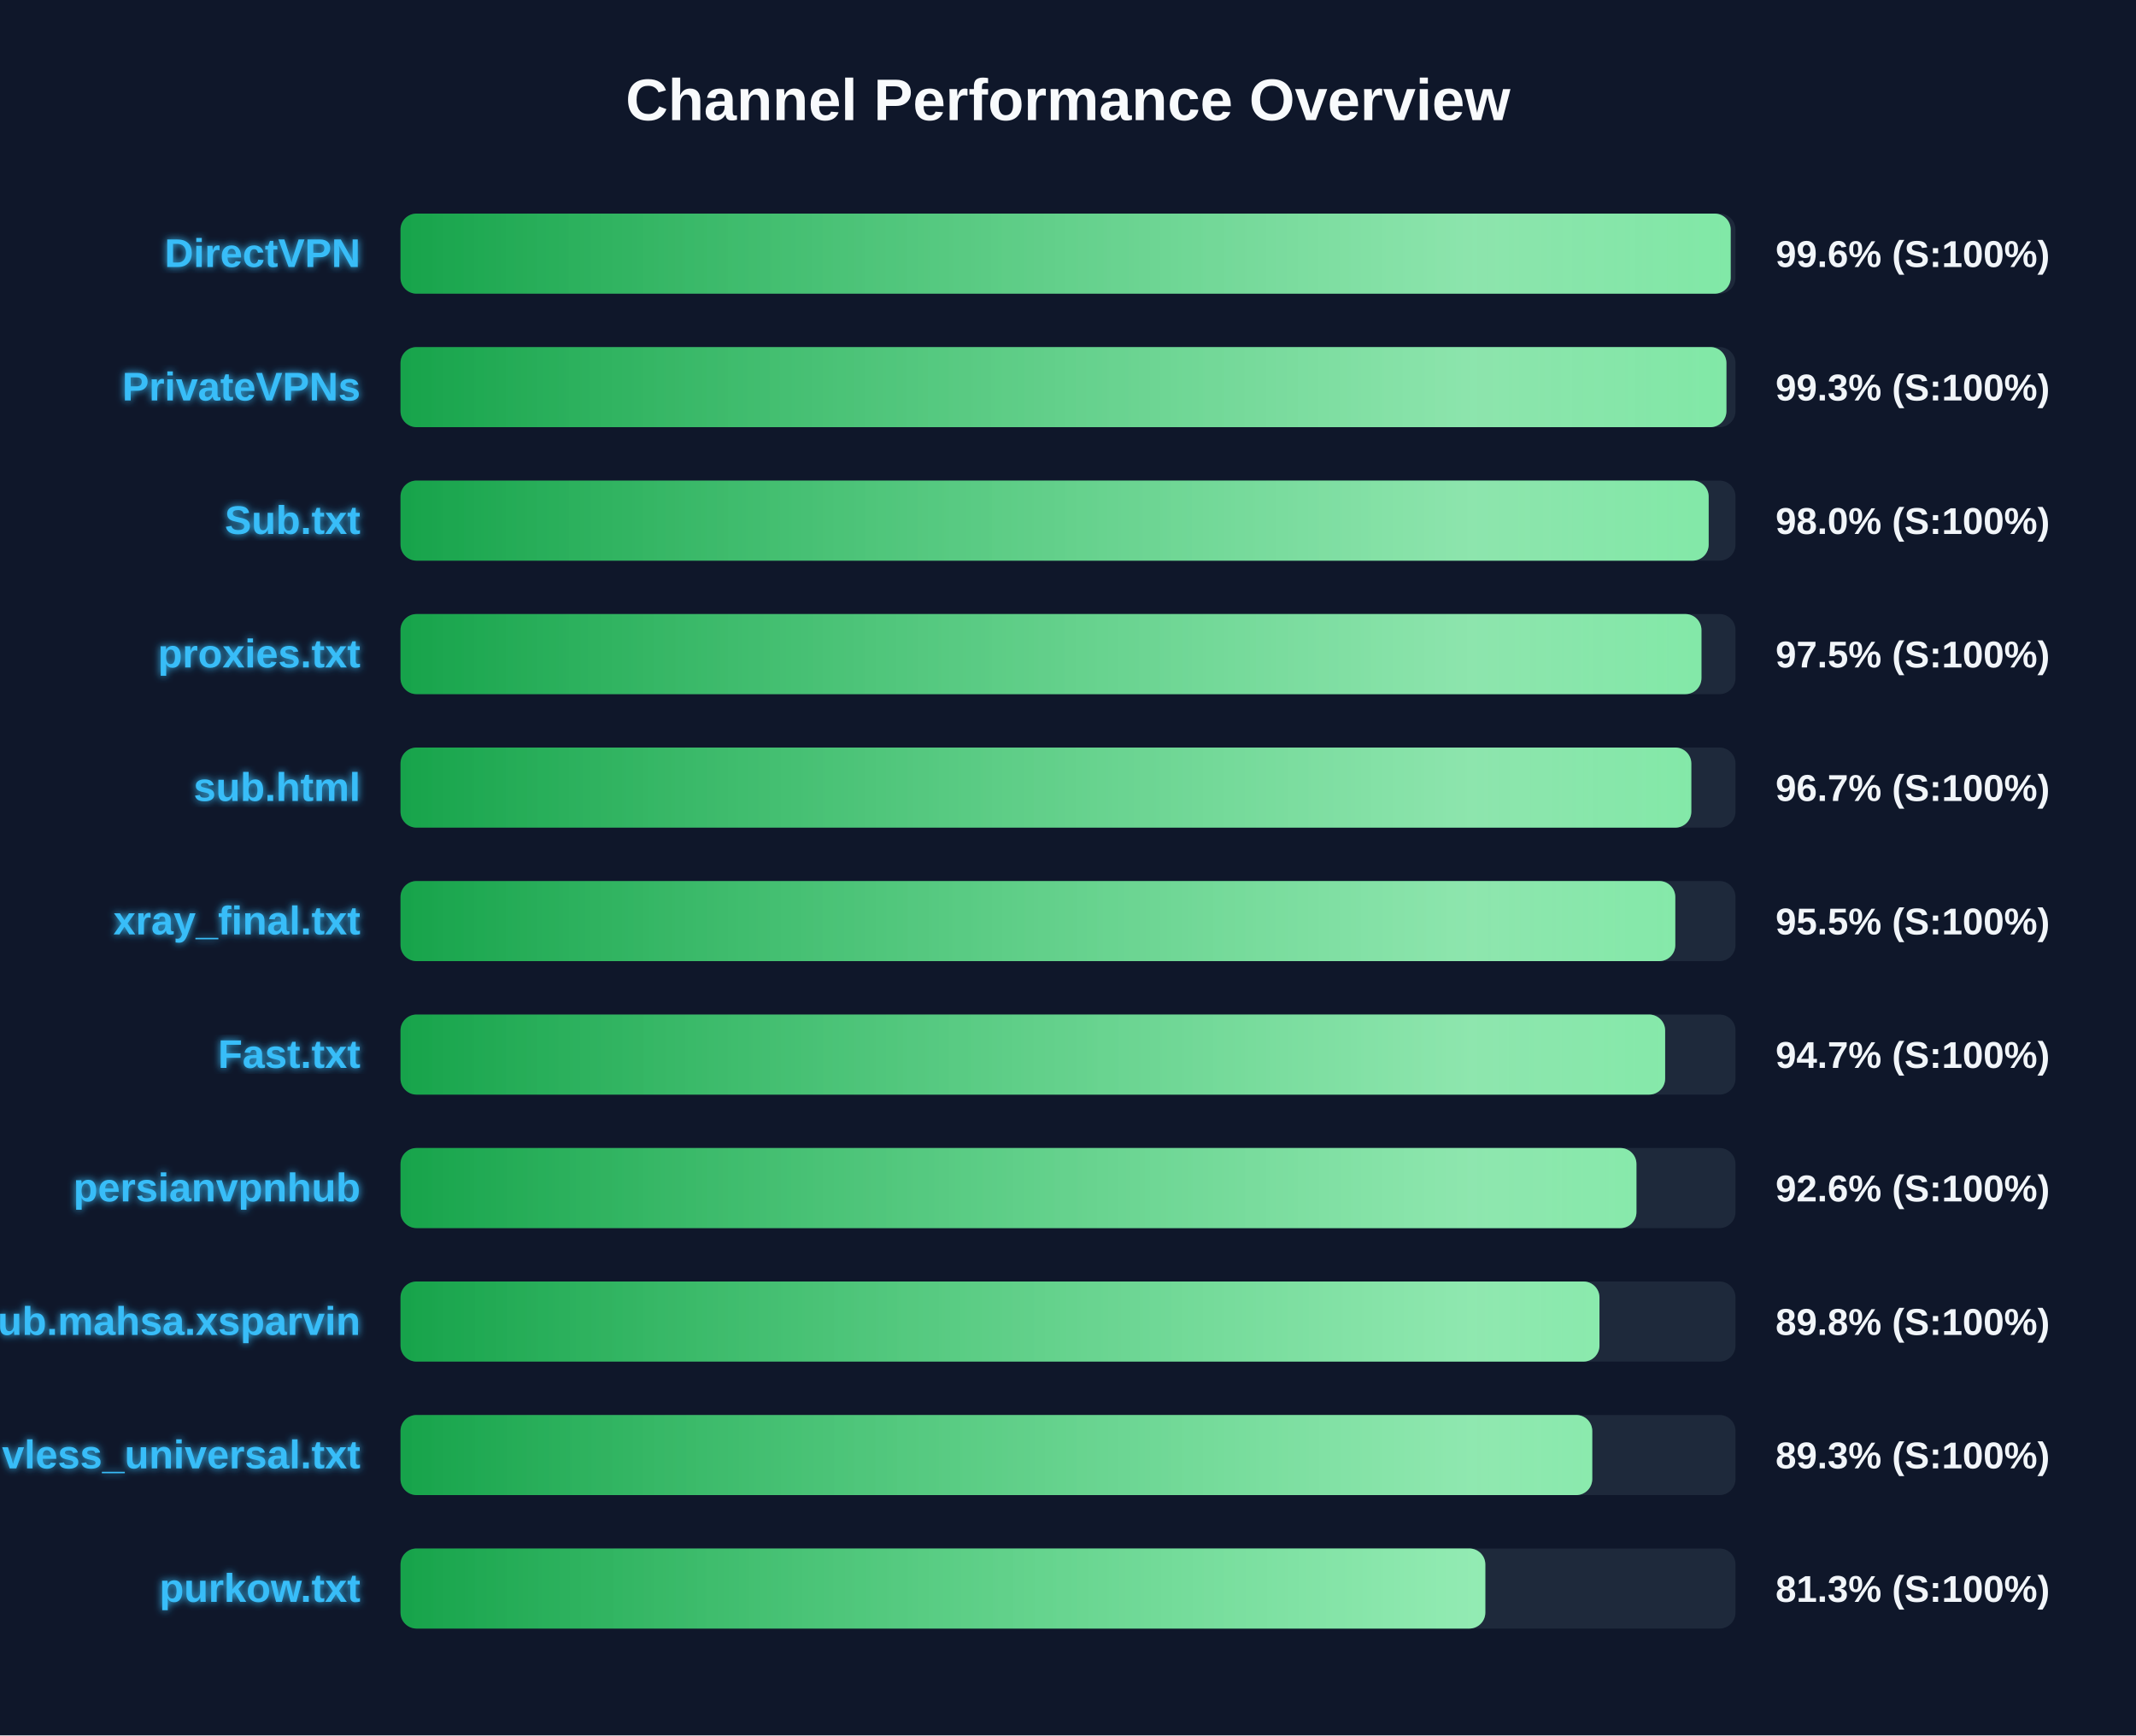
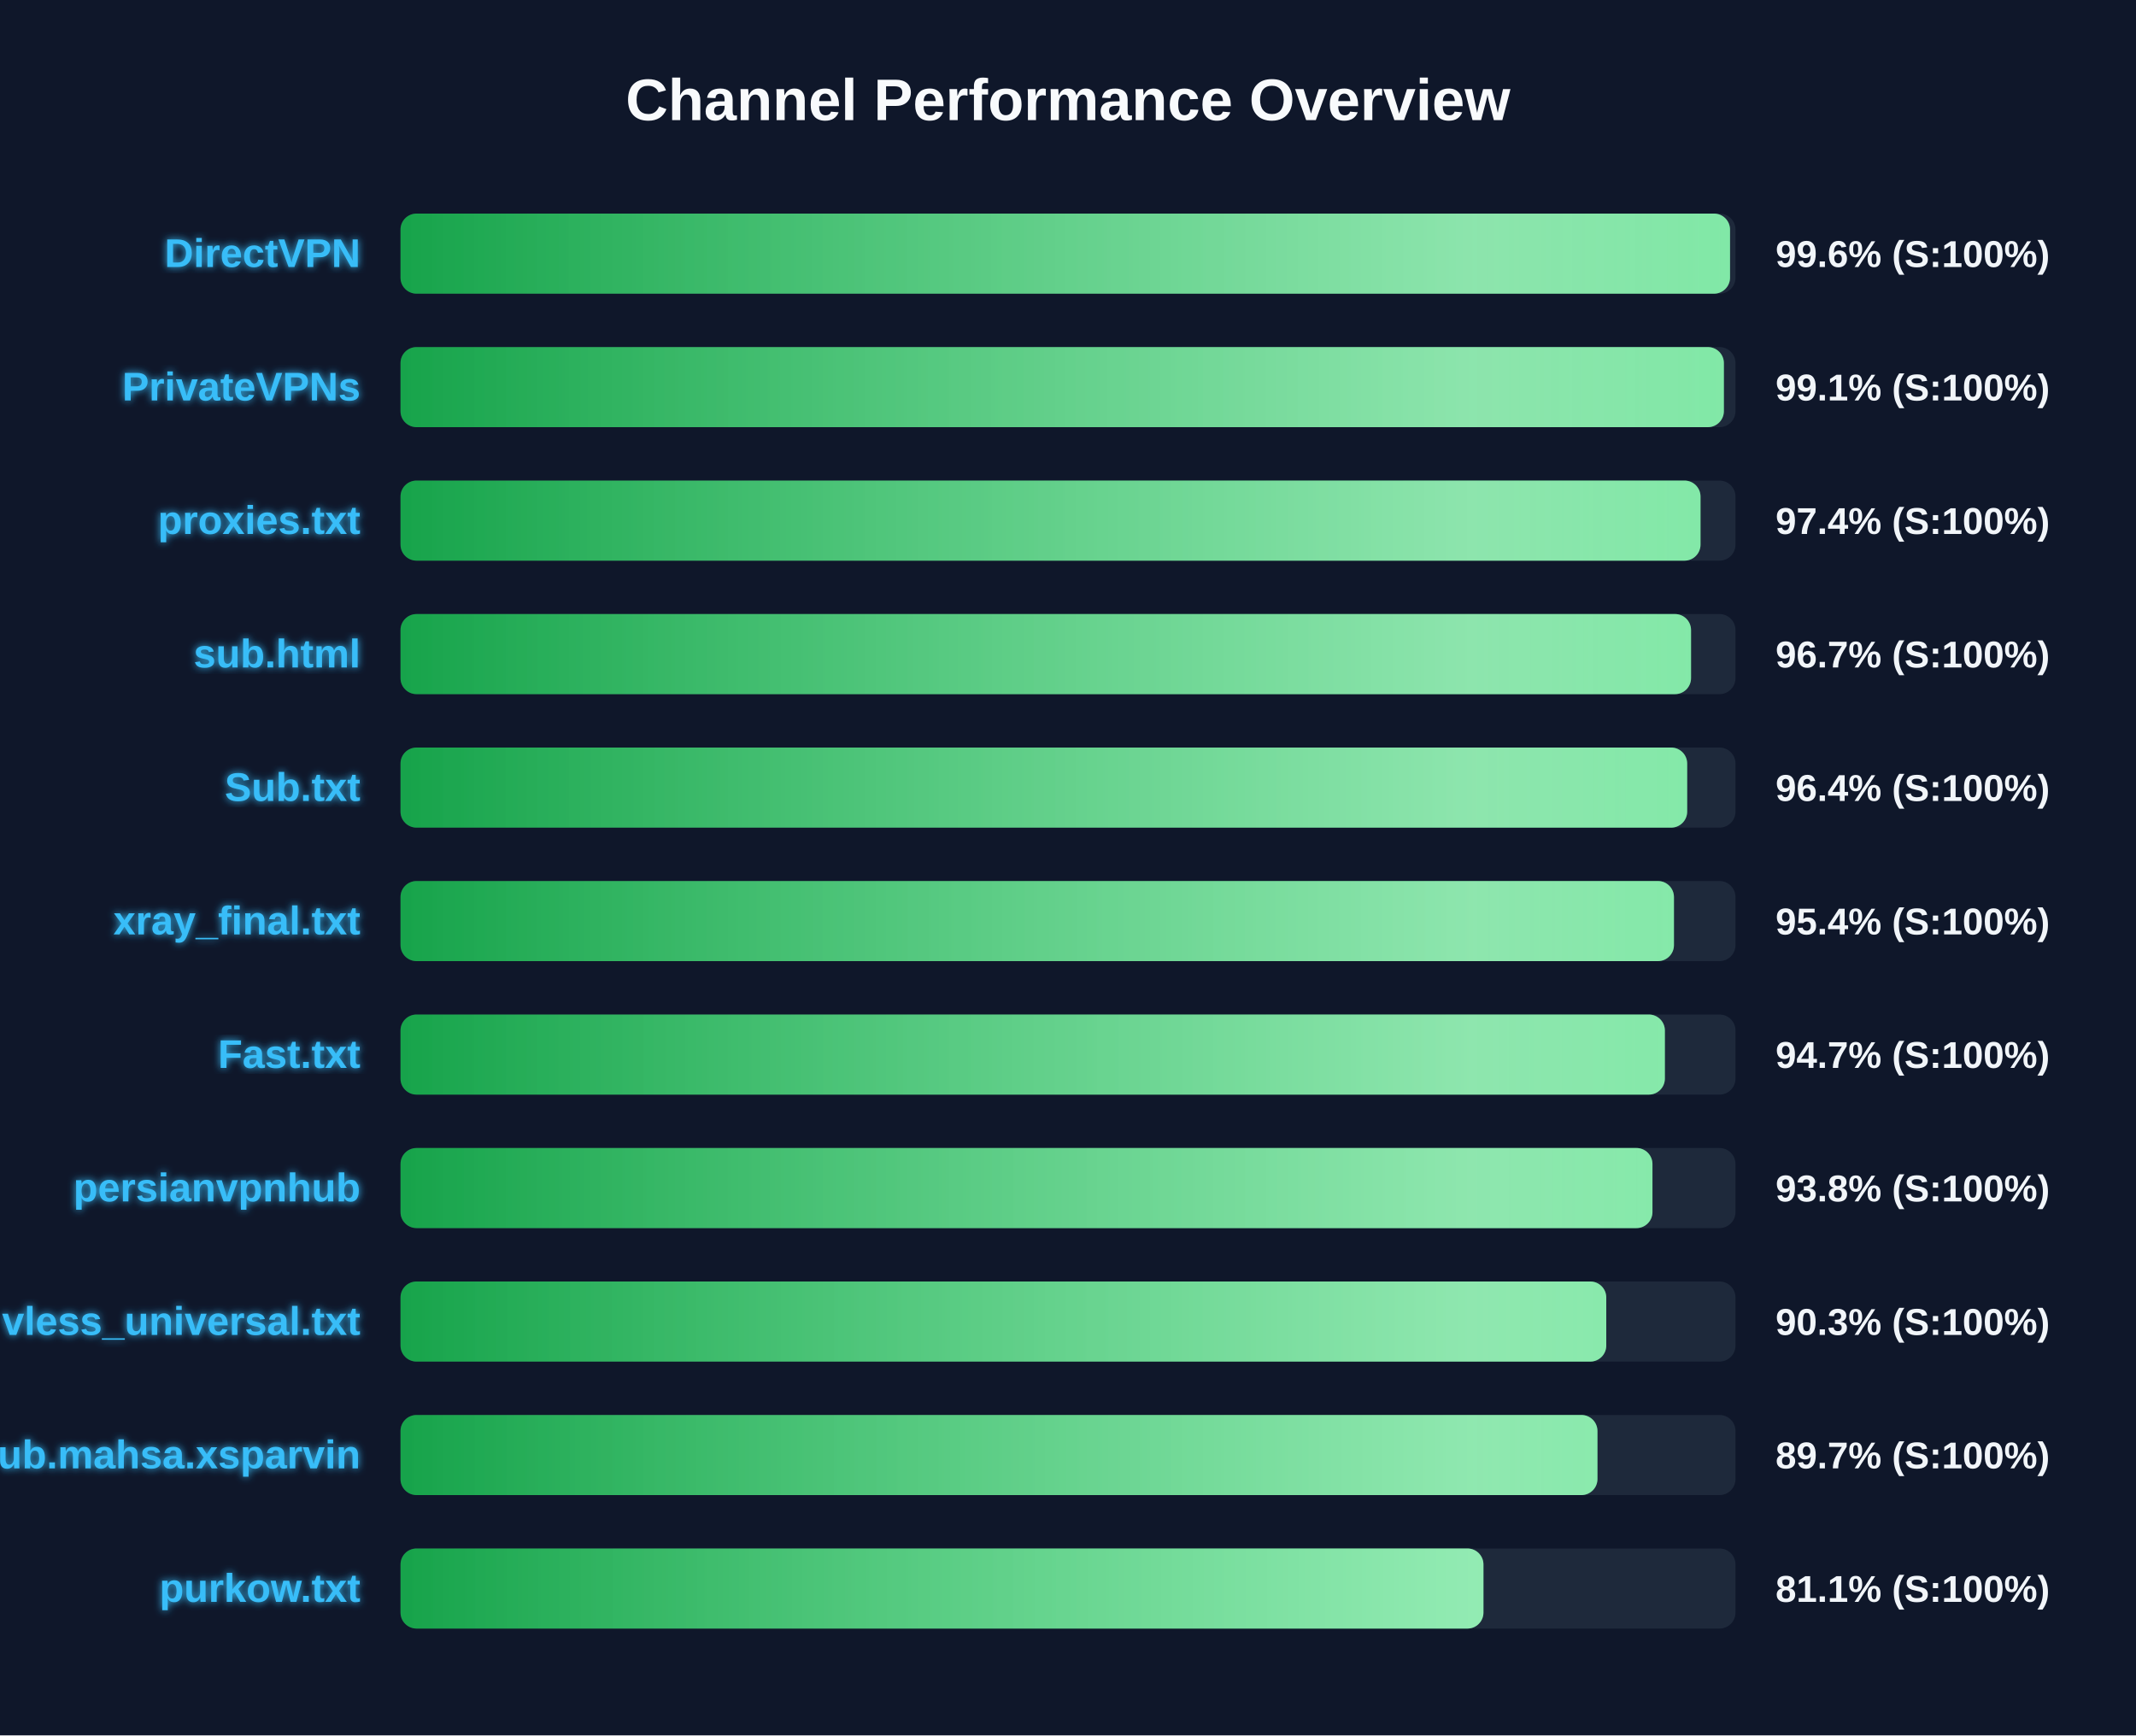
<svg xmlns="http://www.w3.org/2000/svg" width="800" height="650" version="1.1">
  <defs>
    <linearGradient id="grad-green" x1="0%" y1="0%" x2="100%" y2="0%">
      <stop offset="0%" stop-color="#16a34a" />
      <stop offset="100%" stop-color="#4ade80" />
    </linearGradient>
    <linearGradient id="grad-yellow" x1="0%" y1="0%" x2="100%" y2="0%">
      <stop offset="0%" stop-color="#ca8a04" />
      <stop offset="100%" stop-color="#fde047" />
    </linearGradient>
    <linearGradient id="grad-red" x1="0%" y1="0%" x2="100%" y2="0%">
      <stop offset="0%" stop-color="#dc2626" />
      <stop offset="100%" stop-color="#f87171" />
    </linearGradient>
    <linearGradient id="shimmer" x1="0%" y1="0%" x2="100%" y2="0%">
      <stop offset="0%" stop-color="rgba(255,255,255,0)" />
      <stop offset="50%" stop-color="rgba(255,255,255,0.4)" />
      <stop offset="100%" stop-color="rgba(255,255,255,0)" />
    </linearGradient>
    <filter id="glow" x="-20%" y="-20%" width="140%" height="140%">
      <feGaussianBlur stdDeviation="1.5" result="blur" />
      <feComposite in="SourceGraphic" in2="blur" operator="over" />
    </filter>
  </defs>
  <style>
        .bg-rect { fill: #0f172a; }
        .title { font: bold 22px 'Segoe UI', Arial, sans-serif; fill: #f8fafc; }
        .row { font: bold 15px 'Segoe UI', Arial, sans-serif; fill: #38bdf8; filter: url(#glow); }
        .score { font: bold 14px 'Segoe UI', Arial, sans-serif; fill: #f1f5f9; }
        @keyframes shimmer-anim {
            0% { transform: translateX(-100%); }
            100% { transform: translateX(200%); }
        }
        .shimmer-rect {
            animation: shimmer-anim 2.5s infinite linear;
        }
    </style>
  <rect width="100%" height="100%" class="bg-rect" />
  <text x="400" y="45" text-anchor="middle" class="title">Channel Performance Overview</text>
  <rect x="150" y="80" width="500" height="30" fill="#1e293b" rx="6" />
  <clipPath id="clip-0">
-     <rect x="150" y="80" width="498.2" height="30" rx="6" />
+     <rect x="150" y="80" width="497.95" height="30" rx="6" />
  </clipPath>
-   <rect x="150" y="80" width="498.2" height="30" fill="url(#grad-green)" rx="6" />
+   <rect x="150" y="80" width="497.95" height="30" fill="url(#grad-green)" rx="6" />
  <g clip-path="url(#clip-0)">
    <rect x="150" y="80" width="100%" height="30" fill="url(#shimmer)" class="shimmer-rect" />
  </g>
  <text x="135" y="100" text-anchor="end" class="row">DirectVPN</text>
  <text x="665" y="100" text-anchor="start" class="score">99.6% (S:100%)</text>
  <rect x="150" y="130" width="500" height="30" fill="#1e293b" rx="6" />
  <clipPath id="clip-1">
-     <rect x="150" y="130" width="496.6" height="30" rx="6" />
+     <rect x="150" y="130" width="495.65" height="30" rx="6" />
  </clipPath>
-   <rect x="150" y="130" width="496.6" height="30" fill="url(#grad-green)" rx="6" />
+   <rect x="150" y="130" width="495.65" height="30" fill="url(#grad-green)" rx="6" />
  <g clip-path="url(#clip-1)">
    <rect x="150" y="130" width="100%" height="30" fill="url(#shimmer)" class="shimmer-rect" />
  </g>
  <text x="135" y="150" text-anchor="end" class="row">PrivateVPNs</text>
-   <text x="665" y="150" text-anchor="start" class="score">99.3% (S:100%)</text>
+   <text x="665" y="150" text-anchor="start" class="score">99.1% (S:100%)</text>
  <rect x="150" y="180" width="500" height="30" fill="#1e293b" rx="6" />
  <clipPath id="clip-2">
-     <rect x="150" y="180" width="489.95" height="30" rx="6" />
+     <rect x="150" y="180" width="486.9" height="30" rx="6" />
  </clipPath>
-   <rect x="150" y="180" width="489.95" height="30" fill="url(#grad-green)" rx="6" />
+   <rect x="150" y="180" width="486.9" height="30" fill="url(#grad-green)" rx="6" />
  <g clip-path="url(#clip-2)">
    <rect x="150" y="180" width="100%" height="30" fill="url(#shimmer)" class="shimmer-rect" />
  </g>
-   <text x="135" y="200" text-anchor="end" class="row">Sub.txt</text>
-   <text x="665" y="200" text-anchor="start" class="score">98.0% (S:100%)</text>
+   <text x="135" y="200" text-anchor="end" class="row">proxies.txt</text>
+   <text x="665" y="200" text-anchor="start" class="score">97.4% (S:100%)</text>
  <rect x="150" y="230" width="500" height="30" fill="#1e293b" rx="6" />
  <clipPath id="clip-3">
-     <rect x="150" y="230" width="487.25" height="30" rx="6" />
+     <rect x="150" y="230" width="483.35" height="30" rx="6" />
  </clipPath>
-   <rect x="150" y="230" width="487.25" height="30" fill="url(#grad-green)" rx="6" />
+   <rect x="150" y="230" width="483.35" height="30" fill="url(#grad-green)" rx="6" />
  <g clip-path="url(#clip-3)">
    <rect x="150" y="230" width="100%" height="30" fill="url(#shimmer)" class="shimmer-rect" />
  </g>
-   <text x="135" y="250" text-anchor="end" class="row">proxies.txt</text>
-   <text x="665" y="250" text-anchor="start" class="score">97.5% (S:100%)</text>
+   <text x="135" y="250" text-anchor="end" class="row">sub.html</text>
+   <text x="665" y="250" text-anchor="start" class="score">96.7% (S:100%)</text>
  <rect x="150" y="280" width="500" height="30" fill="#1e293b" rx="6" />
  <clipPath id="clip-4">
-     <rect x="150" y="280" width="483.45" height="30" rx="6" />
+     <rect x="150" y="280" width="481.9" height="30" rx="6" />
  </clipPath>
-   <rect x="150" y="280" width="483.45" height="30" fill="url(#grad-green)" rx="6" />
+   <rect x="150" y="280" width="481.9" height="30" fill="url(#grad-green)" rx="6" />
  <g clip-path="url(#clip-4)">
    <rect x="150" y="280" width="100%" height="30" fill="url(#shimmer)" class="shimmer-rect" />
  </g>
-   <text x="135" y="300" text-anchor="end" class="row">sub.html</text>
-   <text x="665" y="300" text-anchor="start" class="score">96.7% (S:100%)</text>
+   <text x="135" y="300" text-anchor="end" class="row">Sub.txt</text>
+   <text x="665" y="300" text-anchor="start" class="score">96.4% (S:100%)</text>
  <rect x="150" y="330" width="500" height="30" fill="#1e293b" rx="6" />
  <clipPath id="clip-5">
-     <rect x="150" y="330" width="477.45" height="30" rx="6" />
+     <rect x="150" y="330" width="476.95" height="30" rx="6" />
  </clipPath>
-   <rect x="150" y="330" width="477.45" height="30" fill="url(#grad-green)" rx="6" />
+   <rect x="150" y="330" width="476.95" height="30" fill="url(#grad-green)" rx="6" />
  <g clip-path="url(#clip-5)">
    <rect x="150" y="330" width="100%" height="30" fill="url(#shimmer)" class="shimmer-rect" />
  </g>
  <text x="135" y="350" text-anchor="end" class="row">xray_final.txt</text>
-   <text x="665" y="350" text-anchor="start" class="score">95.5% (S:100%)</text>
+   <text x="665" y="350" text-anchor="start" class="score">95.4% (S:100%)</text>
  <rect x="150" y="380" width="500" height="30" fill="#1e293b" rx="6" />
  <clipPath id="clip-6">
-     <rect x="150" y="380" width="473.65" height="30" rx="6" />
+     <rect x="150" y="380" width="473.55" height="30" rx="6" />
  </clipPath>
-   <rect x="150" y="380" width="473.65" height="30" fill="url(#grad-green)" rx="6" />
+   <rect x="150" y="380" width="473.55" height="30" fill="url(#grad-green)" rx="6" />
  <g clip-path="url(#clip-6)">
    <rect x="150" y="380" width="100%" height="30" fill="url(#shimmer)" class="shimmer-rect" />
  </g>
  <text x="135" y="400" text-anchor="end" class="row">Fast.txt</text>
  <text x="665" y="400" text-anchor="start" class="score">94.7% (S:100%)</text>
  <rect x="150" y="430" width="500" height="30" fill="#1e293b" rx="6" />
  <clipPath id="clip-7">
-     <rect x="150" y="430" width="462.9" height="30" rx="6" />
+     <rect x="150" y="430" width="468.9" height="30" rx="6" />
  </clipPath>
-   <rect x="150" y="430" width="462.9" height="30" fill="url(#grad-green)" rx="6" />
+   <rect x="150" y="430" width="468.9" height="30" fill="url(#grad-green)" rx="6" />
  <g clip-path="url(#clip-7)">
    <rect x="150" y="430" width="100%" height="30" fill="url(#shimmer)" class="shimmer-rect" />
  </g>
  <text x="135" y="450" text-anchor="end" class="row">persianvpnhub</text>
-   <text x="665" y="450" text-anchor="start" class="score">92.6% (S:100%)</text>
+   <text x="665" y="450" text-anchor="start" class="score">93.8% (S:100%)</text>
  <rect x="150" y="480" width="500" height="30" fill="#1e293b" rx="6" />
  <clipPath id="clip-8">
-     <rect x="150" y="480" width="449.05" height="30" rx="6" />
+     <rect x="150" y="480" width="451.6" height="30" rx="6" />
  </clipPath>
-   <rect x="150" y="480" width="449.05" height="30" fill="url(#grad-green)" rx="6" />
+   <rect x="150" y="480" width="451.6" height="30" fill="url(#grad-green)" rx="6" />
  <g clip-path="url(#clip-8)">
    <rect x="150" y="480" width="100%" height="30" fill="url(#shimmer)" class="shimmer-rect" />
  </g>
-   <text x="135" y="500" text-anchor="end" class="row">Sub.mahsa.xsparvin</text>
-   <text x="665" y="500" text-anchor="start" class="score">89.8% (S:100%)</text>
+   <text x="135" y="500" text-anchor="end" class="row">vless_universal.txt</text>
+   <text x="665" y="500" text-anchor="start" class="score">90.3% (S:100%)</text>
  <rect x="150" y="530" width="500" height="30" fill="#1e293b" rx="6" />
  <clipPath id="clip-9">
-     <rect x="150" y="530" width="446.35" height="30" rx="6" />
+     <rect x="150" y="530" width="448.3" height="30" rx="6" />
  </clipPath>
-   <rect x="150" y="530" width="446.35" height="30" fill="url(#grad-green)" rx="6" />
+   <rect x="150" y="530" width="448.3" height="30" fill="url(#grad-green)" rx="6" />
  <g clip-path="url(#clip-9)">
    <rect x="150" y="530" width="100%" height="30" fill="url(#shimmer)" class="shimmer-rect" />
  </g>
-   <text x="135" y="550" text-anchor="end" class="row">vless_universal.txt</text>
-   <text x="665" y="550" text-anchor="start" class="score">89.3% (S:100%)</text>
+   <text x="135" y="550" text-anchor="end" class="row">Sub.mahsa.xsparvin</text>
+   <text x="665" y="550" text-anchor="start" class="score">89.7% (S:100%)</text>
  <rect x="150" y="580" width="500" height="30" fill="#1e293b" rx="6" />
  <clipPath id="clip-10">
-     <rect x="150" y="580" width="406.3" height="30" rx="6" />
+     <rect x="150" y="580" width="405.6" height="30" rx="6" />
  </clipPath>
-   <rect x="150" y="580" width="406.3" height="30" fill="url(#grad-green)" rx="6" />
+   <rect x="150" y="580" width="405.6" height="30" fill="url(#grad-green)" rx="6" />
  <g clip-path="url(#clip-10)">
    <rect x="150" y="580" width="100%" height="30" fill="url(#shimmer)" class="shimmer-rect" />
  </g>
  <text x="135" y="600" text-anchor="end" class="row">purkow.txt</text>
-   <text x="665" y="600" text-anchor="start" class="score">81.3% (S:100%)</text>
+   <text x="665" y="600" text-anchor="start" class="score">81.1% (S:100%)</text>
</svg>
